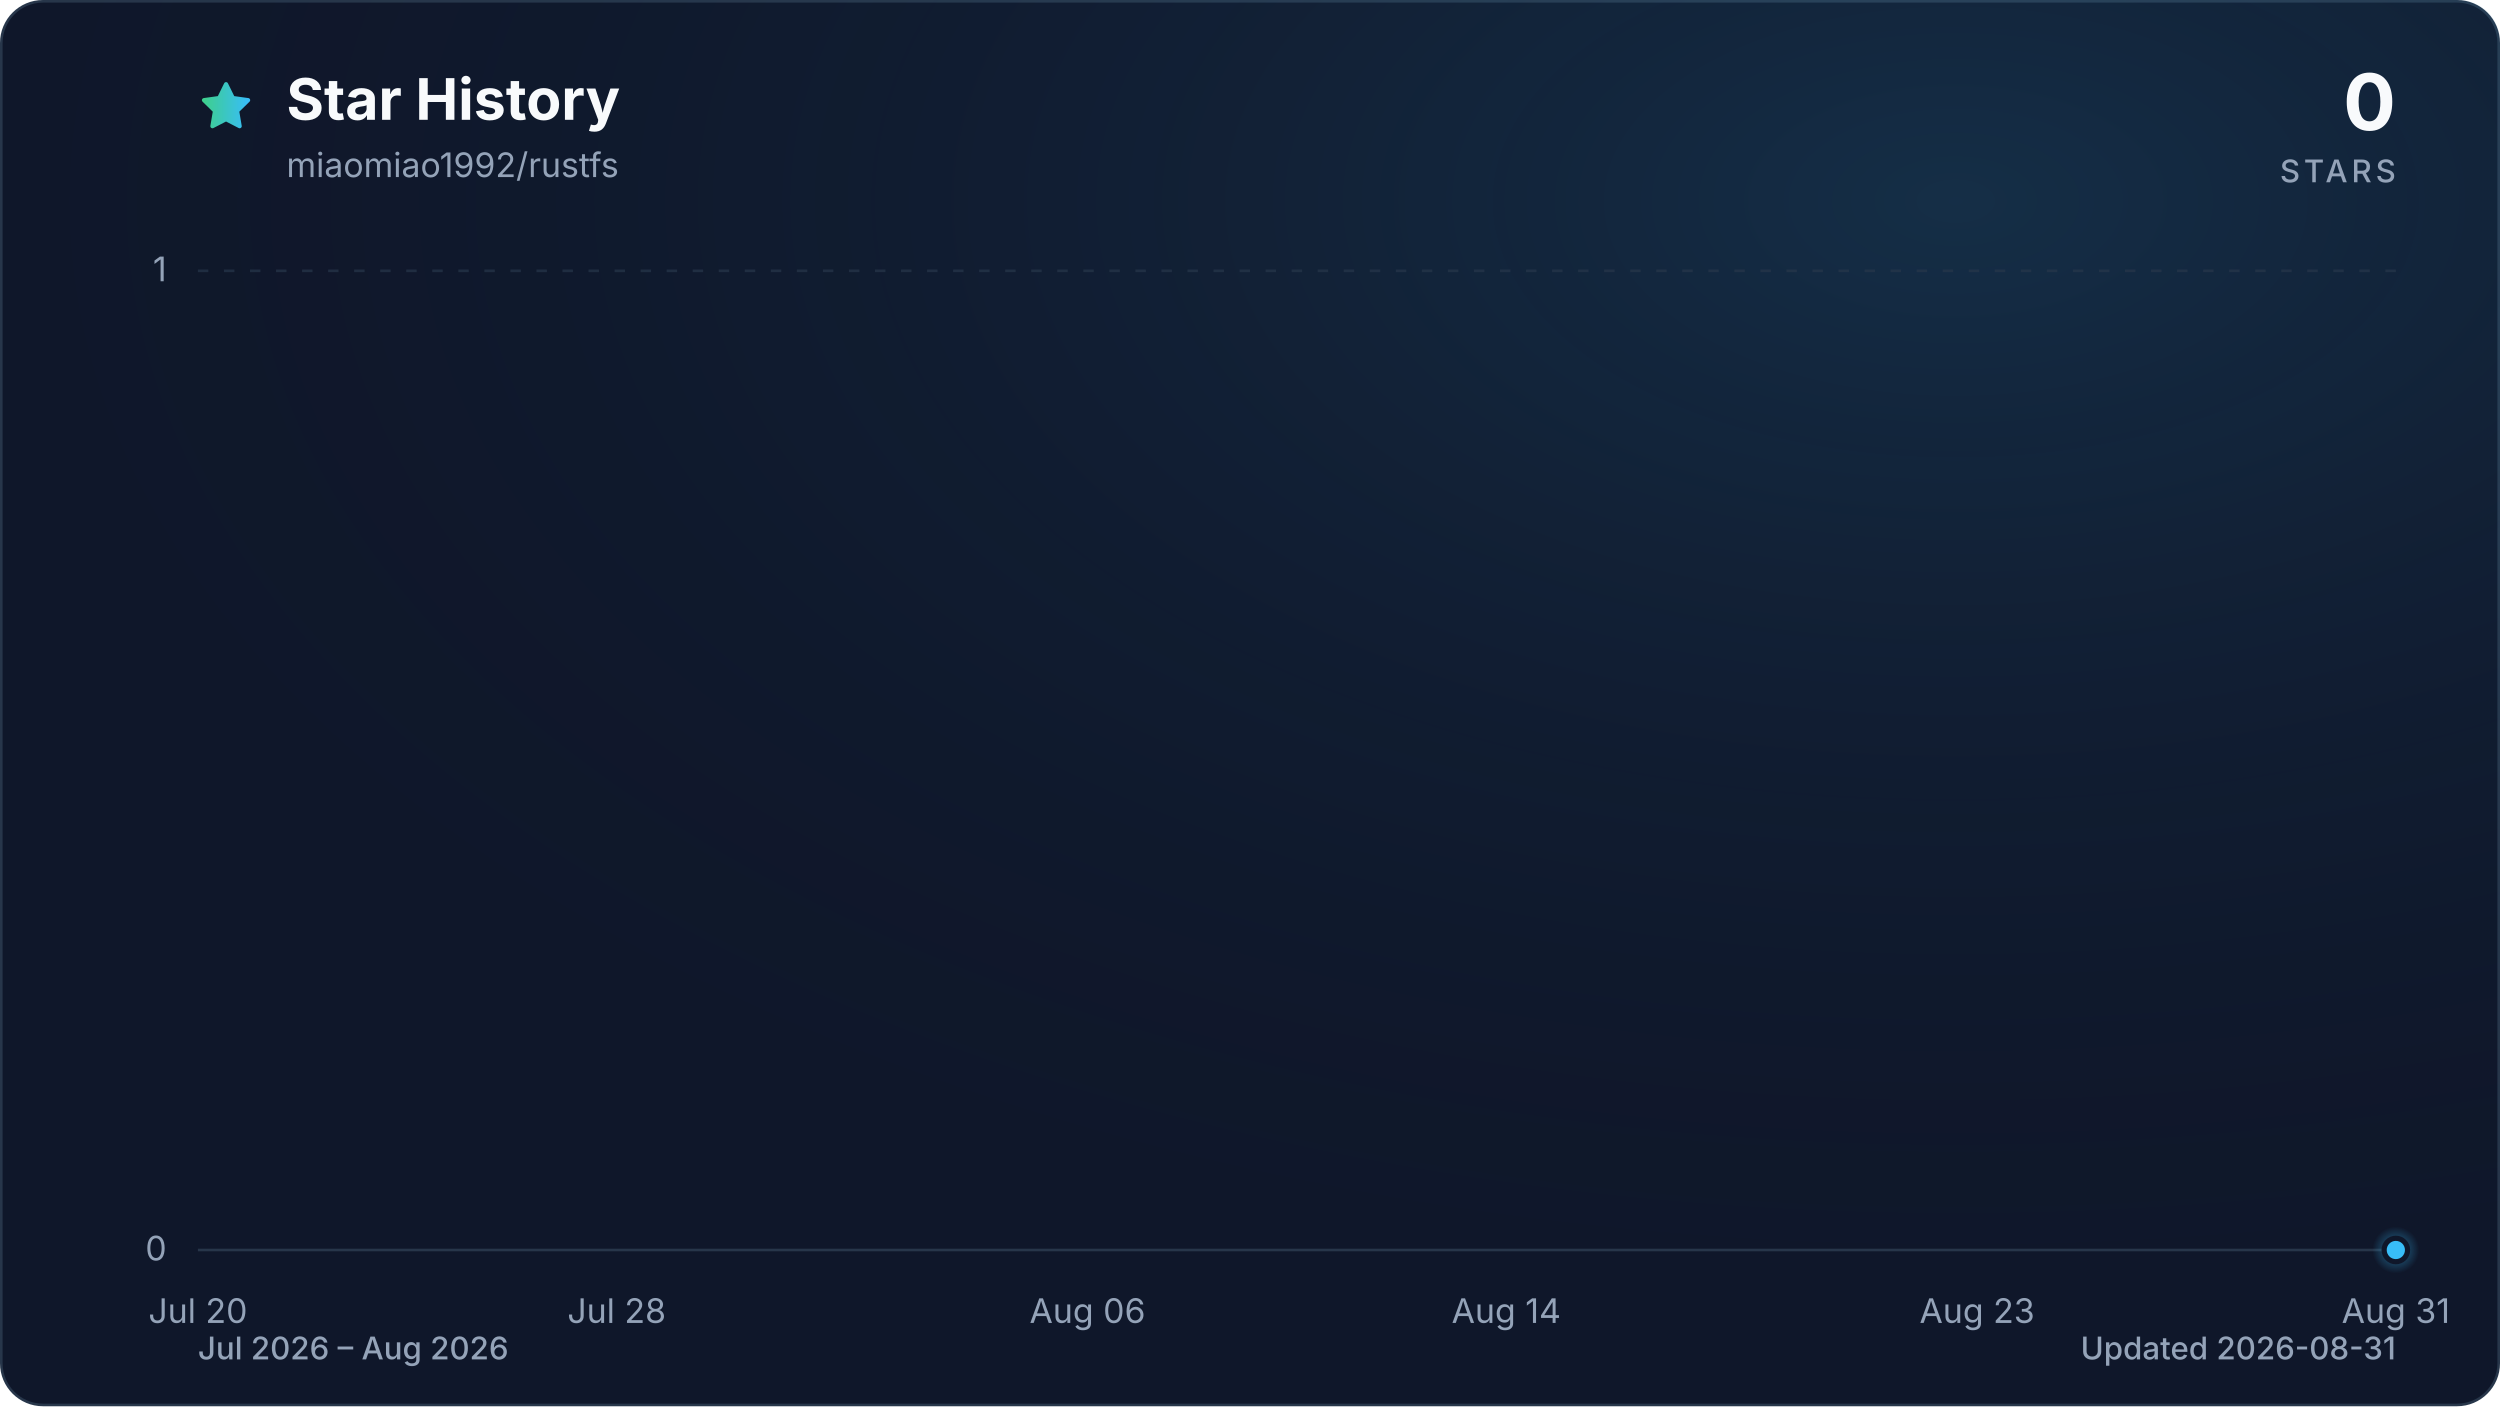
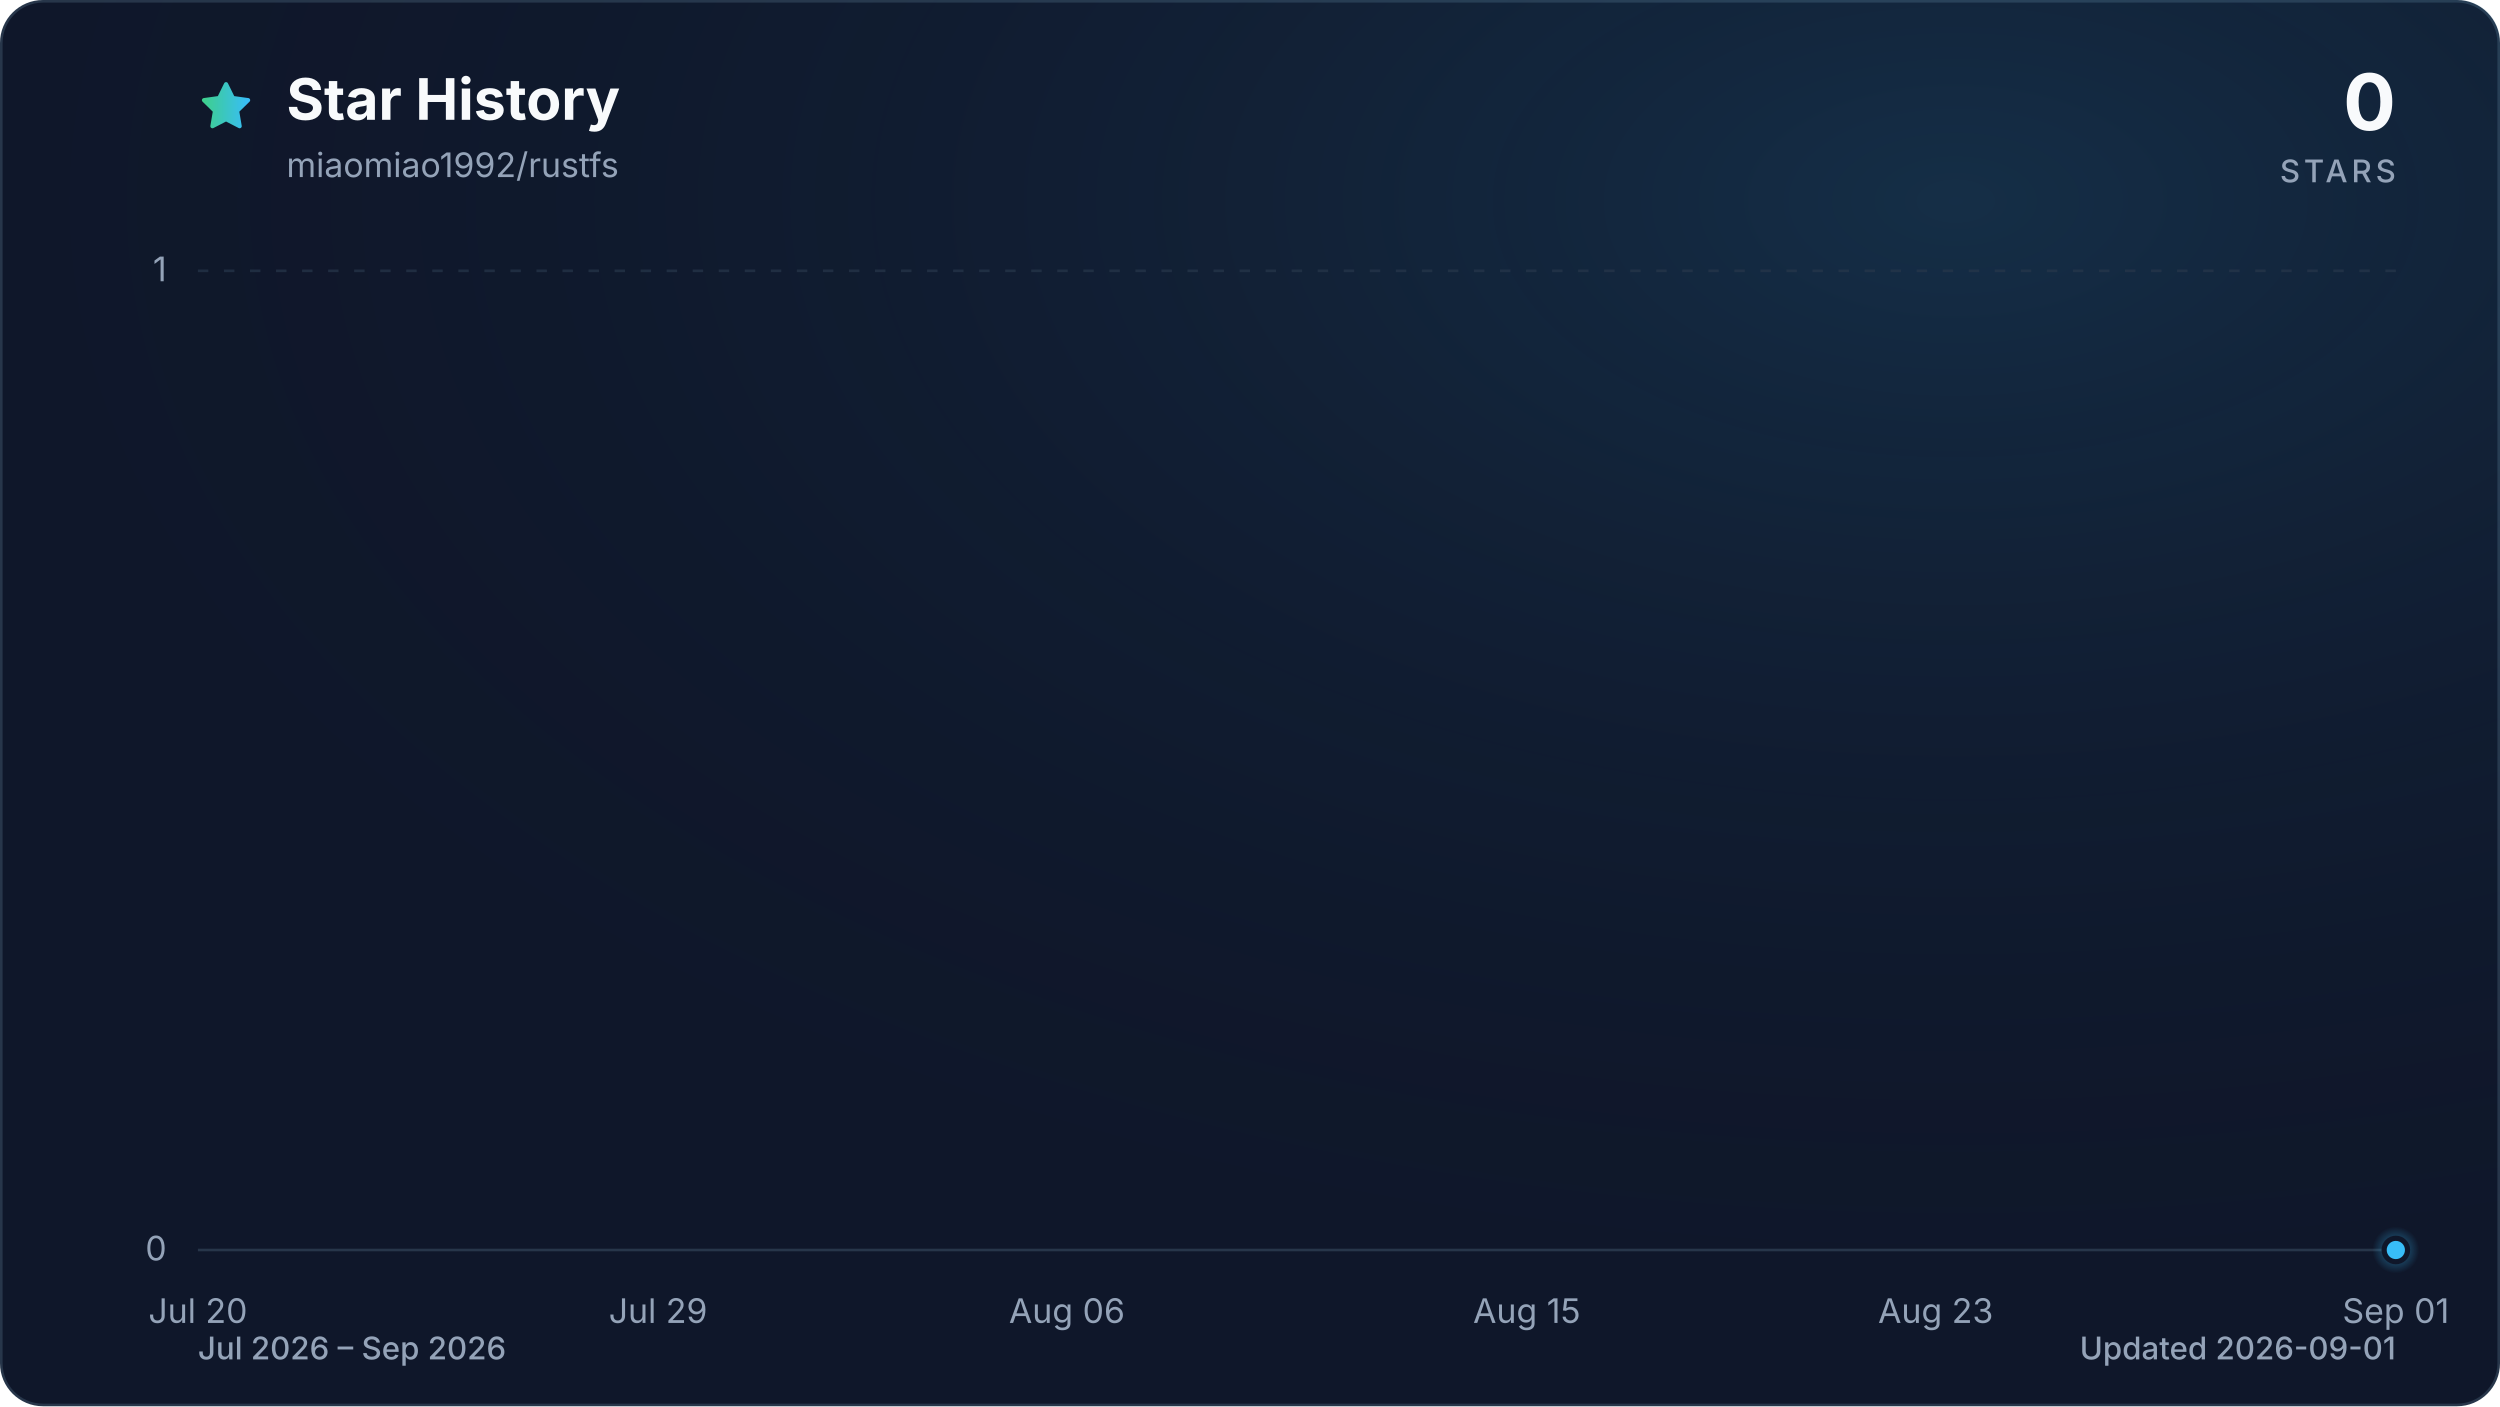
<svg xmlns="http://www.w3.org/2000/svg" viewBox="0 0 960 540" role="img" aria-labelledby="title description" data-style="gradient" data-variant="glow" data-animated="true">
  <defs>
    <linearGradient id="trend" x1="0" y1="0" x2="1" y2="0">
      <stop offset="0%" stop-color="#3ecf8e" />
      <stop offset="100%" stop-color="#38bdf8" />
    </linearGradient>
    <linearGradient id="area" x1="0" y1="0" x2="0" y2="1">
      <stop offset="0%" stop-color="#3ecf8e" stop-opacity="0.30" />
      <stop offset="55%" stop-color="#38bdf8" stop-opacity="0.10" />
      <stop offset="100%" stop-color="#38bdf8" stop-opacity="0.01" />
    </linearGradient>
    <radialGradient id="marker-halo" cx="50%" cy="50%" r="50%">
      <stop offset="0%" stop-color="#38bdf8" stop-opacity="0.55" />
      <stop offset="100%" stop-color="#38bdf8" stop-opacity="0" />
    </radialGradient>
    <radialGradient id="surface-glow" cx="78%" cy="14%" r="80%">
      <stop offset="0%" stop-color="#38bdf8" stop-opacity="0.14" />
      <stop offset="100%" stop-color="#0f172a" stop-opacity="0" />
    </radialGradient>
    <filter id="trend-glow" x="-20%" y="-20%" width="140%" height="140%">
      <feGaussianBlur stdDeviation="7" />
    </filter>
  </defs>
  <style>
.trend-enter{transform-box:fill-box;transform-origin:center;animation:trend-enter 520ms cubic-bezier(0.16,1,0.3,1)}
.marker-enter{transform-box:fill-box;transform-origin:center;animation:marker-enter 320ms cubic-bezier(0.16,1,0.3,1) 200ms both}
.marker-pulse{transform-box:fill-box;transform-origin:center;animation:marker-pulse 2.6s ease-out infinite}
@keyframes trend-enter{from{opacity:.35;transform:translateY(10px)}to{opacity:1;transform:translateY(0)}}
@keyframes marker-enter{from{opacity:0;transform:scale(.4)}to{opacity:1;transform:scale(1)}}
@keyframes marker-pulse{0%{opacity:.5;transform:scale(.7)}70%,100%{opacity:0;transform:scale(2.1)}}
@media (prefers-reduced-motion:reduce){.trend-enter,.marker-enter,.marker-pulse{animation:none!important}}
@media (prefers-reduced-motion:reduce){.marker-pulse{opacity:0}}
</style>
  <rect x="0.5" y="0.5" width="959" height="539" fill="#0f172a" stroke="#27364a" stroke-width="1" rx="16" />
  <rect width="960" height="540" fill="url(#surface-glow)" rx="16" />
  <path d="M12 2.6l2.9 5.9 6.5.9-4.7 4.6 1.1 6.5-5.8-3-5.8 3 1.1-6.5-4.7-4.6 6.5-.9L12 2.6Z" transform="translate(76 30) scale(.9)" fill="url(#trend)" stroke="url(#trend)" stroke-width="1.8" stroke-linejoin="round" aria-hidden="true" />
  <text x="110" y="46" fill="#f8fafc" font-family="ui-sans-serif, system-ui, -apple-system, BlinkMacSystemFont, 'Segoe UI', sans-serif" font-size="22" font-weight="700">Star History</text>
  <text x="110" y="68" fill="#94a3b8" font-family="ui-sans-serif, system-ui, -apple-system, BlinkMacSystemFont, 'Segoe UI', sans-serif" font-size="13">miaomiao1992/rustfs</text>
  <text x="920" y="50" fill="#f8fafc" font-family="ui-sans-serif, system-ui, -apple-system, BlinkMacSystemFont, 'Segoe UI', sans-serif" font-size="30" font-weight="700" text-anchor="end">0</text>
  <text x="920" y="70" fill="#94a3b8" font-family="ui-sans-serif, system-ui, -apple-system, BlinkMacSystemFont, 'Segoe UI', sans-serif" font-size="12" font-weight="500" letter-spacing="1.5" text-anchor="end">STARS</text>
  <line x1="76" y1="480.0" x2="920" y2="480.0" stroke="#27364a" stroke-width="1" stroke-dasharray="0" opacity="1" />
  <text x="64" y="484.0" fill="#94a3b8" font-family="ui-sans-serif, system-ui, -apple-system, BlinkMacSystemFont, 'Segoe UI', sans-serif" font-size="13" text-anchor="end">0</text>
  <line x1="76" y1="104.0" x2="920" y2="104.0" stroke="#27364a" stroke-width="1" stroke-dasharray="4 6" opacity="0.7" />
  <text x="64" y="108.0" fill="#94a3b8" font-family="ui-sans-serif, system-ui, -apple-system, BlinkMacSystemFont, 'Segoe UI', sans-serif" font-size="13" text-anchor="end">1</text>
  <text x="76.0" y="508" fill="#94a3b8" font-family="ui-sans-serif, system-ui, -apple-system, BlinkMacSystemFont, 'Segoe UI', sans-serif" font-size="13" text-anchor="middle">Jul 20</text>
-   <text x="236.8" y="508" fill="#94a3b8" font-family="ui-sans-serif, system-ui, -apple-system, BlinkMacSystemFont, 'Segoe UI', sans-serif" font-size="13" text-anchor="middle">Jul 28</text>
-   <text x="417.6" y="508" fill="#94a3b8" font-family="ui-sans-serif, system-ui, -apple-system, BlinkMacSystemFont, 'Segoe UI', sans-serif" font-size="13" text-anchor="middle">Aug 06</text>
-   <text x="578.4" y="508" fill="#94a3b8" font-family="ui-sans-serif, system-ui, -apple-system, BlinkMacSystemFont, 'Segoe UI', sans-serif" font-size="13" text-anchor="middle">Aug 14</text>
-   <text x="759.2" y="508" fill="#94a3b8" font-family="ui-sans-serif, system-ui, -apple-system, BlinkMacSystemFont, 'Segoe UI', sans-serif" font-size="13" text-anchor="middle">Aug 23</text>
-   <text x="920.0" y="508" fill="#94a3b8" font-family="ui-sans-serif, system-ui, -apple-system, BlinkMacSystemFont, 'Segoe UI', sans-serif" font-size="13" text-anchor="middle">Aug 31</text>
+   <text x="252.7" y="508" fill="#94a3b8" font-family="ui-sans-serif, system-ui, -apple-system, BlinkMacSystemFont, 'Segoe UI', sans-serif" font-size="13" text-anchor="middle">Jul 29</text>
+   <text x="409.7" y="508" fill="#94a3b8" font-family="ui-sans-serif, system-ui, -apple-system, BlinkMacSystemFont, 'Segoe UI', sans-serif" font-size="13" text-anchor="middle">Aug 06</text>
+   <text x="586.3" y="508" fill="#94a3b8" font-family="ui-sans-serif, system-ui, -apple-system, BlinkMacSystemFont, 'Segoe UI', sans-serif" font-size="13" text-anchor="middle">Aug 15</text>
+   <text x="743.3" y="508" fill="#94a3b8" font-family="ui-sans-serif, system-ui, -apple-system, BlinkMacSystemFont, 'Segoe UI', sans-serif" font-size="13" text-anchor="middle">Aug 23</text>
+   <text x="920.0" y="508" fill="#94a3b8" font-family="ui-sans-serif, system-ui, -apple-system, BlinkMacSystemFont, 'Segoe UI', sans-serif" font-size="13" text-anchor="middle">Sep 01</text>
  <g class="trend-enter">
-     <path d="M 76.0 480.0 C 82.7 480.0, 89.4 480.0, 96.1 480.0 C 102.8 480.0, 109.5 480.0, 116.2 480.0 C 122.9 480.0, 129.6 480.0, 136.3 480.0 C 143.0 480.0, 149.7 480.0, 156.4 480.0 C 163.1 480.0, 169.8 480.0, 176.5 480.0 C 183.2 480.0, 189.9 480.0, 196.6 480.0 C 203.3 480.0, 210.0 480.0, 216.7 480.0 C 223.4 480.0, 230.1 480.0, 236.8 480.0 C 243.5 480.0, 250.2 480.0, 256.9 480.0 C 263.6 480.0, 270.3 480.0, 277.0 480.0 C 283.7 480.0, 290.3 480.0, 297.0 480.0 C 303.7 480.0, 310.4 480.0, 317.1 480.0 C 323.8 480.0, 330.5 480.0, 337.2 480.0 C 343.9 480.0, 350.6 480.0, 357.3 480.0 C 364.0 480.0, 370.7 480.0, 377.4 480.0 C 384.1 480.0, 390.8 480.0, 397.5 480.0 C 404.2 480.0, 410.9 480.0, 417.6 480.0 C 424.3 480.0, 431.0 480.0, 437.7 480.0 C 444.4 480.0, 451.1 480.0, 457.8 480.0 C 464.5 480.0, 471.2 480.0, 477.9 480.0 C 484.6 480.0, 491.3 480.0, 498.0 480.0 C 504.7 480.0, 511.4 480.0, 518.1 480.0 C 524.8 480.0, 531.5 480.0, 538.2 480.0 C 544.9 480.0, 551.6 480.0, 558.3 480.0 C 565.0 480.0, 571.7 480.0, 578.4 480.0 C 585.1 480.0, 591.8 480.0, 598.5 480.0 C 605.2 480.0, 611.9 480.0, 618.6 480.0 C 625.3 480.0, 632.0 480.0, 638.7 480.0 C 645.4 480.0, 652.1 480.0, 658.8 480.0 C 665.5 480.0, 672.2 480.0, 678.9 480.0 C 685.6 480.0, 692.3 480.0, 699.0 480.0 C 705.7 480.0, 712.3 480.0, 719.0 480.0 C 725.7 480.0, 732.4 480.0, 739.1 480.0 C 745.8 480.0, 752.5 480.0, 759.2 480.0 C 765.9 480.0, 772.6 480.0, 779.3 480.0 C 786.0 480.0, 792.7 480.0, 799.4 480.0 C 806.1 480.0, 812.8 480.0, 819.5 480.0 C 826.2 480.0, 832.9 480.0, 839.6 480.0 C 846.3 480.0, 853.0 480.0, 859.7 480.0 C 866.4 480.0, 873.1 480.0, 879.8 480.0 C 886.5 480.0, 893.2 480.0, 899.9 480.0 C 906.6 480.0, 913.3 480.0, 920.0 480.0 L 920.0 480.0 L 76.0 480.0 Z" fill="url(#area)" />
-     <path d="M 76.0 480.0 C 82.7 480.0, 89.4 480.0, 96.1 480.0 C 102.8 480.0, 109.5 480.0, 116.2 480.0 C 122.9 480.0, 129.6 480.0, 136.3 480.0 C 143.0 480.0, 149.7 480.0, 156.4 480.0 C 163.1 480.0, 169.8 480.0, 176.5 480.0 C 183.2 480.0, 189.9 480.0, 196.6 480.0 C 203.3 480.0, 210.0 480.0, 216.7 480.0 C 223.4 480.0, 230.1 480.0, 236.8 480.0 C 243.5 480.0, 250.2 480.0, 256.9 480.0 C 263.6 480.0, 270.3 480.0, 277.0 480.0 C 283.7 480.0, 290.3 480.0, 297.0 480.0 C 303.7 480.0, 310.4 480.0, 317.1 480.0 C 323.8 480.0, 330.5 480.0, 337.2 480.0 C 343.9 480.0, 350.6 480.0, 357.3 480.0 C 364.0 480.0, 370.7 480.0, 377.4 480.0 C 384.1 480.0, 390.8 480.0, 397.5 480.0 C 404.2 480.0, 410.9 480.0, 417.6 480.0 C 424.3 480.0, 431.0 480.0, 437.7 480.0 C 444.4 480.0, 451.1 480.0, 457.8 480.0 C 464.5 480.0, 471.2 480.0, 477.9 480.0 C 484.6 480.0, 491.3 480.0, 498.0 480.0 C 504.7 480.0, 511.4 480.0, 518.1 480.0 C 524.8 480.0, 531.5 480.0, 538.2 480.0 C 544.9 480.0, 551.6 480.0, 558.3 480.0 C 565.0 480.0, 571.7 480.0, 578.4 480.0 C 585.1 480.0, 591.8 480.0, 598.5 480.0 C 605.2 480.0, 611.9 480.0, 618.6 480.0 C 625.3 480.0, 632.0 480.0, 638.7 480.0 C 645.4 480.0, 652.1 480.0, 658.8 480.0 C 665.5 480.0, 672.2 480.0, 678.9 480.0 C 685.6 480.0, 692.3 480.0, 699.0 480.0 C 705.7 480.0, 712.3 480.0, 719.0 480.0 C 725.7 480.0, 732.4 480.0, 739.1 480.0 C 745.8 480.0, 752.5 480.0, 759.2 480.0 C 765.9 480.0, 772.6 480.0, 779.3 480.0 C 786.0 480.0, 792.7 480.0, 799.4 480.0 C 806.1 480.0, 812.8 480.0, 819.5 480.0 C 826.2 480.0, 832.9 480.0, 839.6 480.0 C 846.3 480.0, 853.0 480.0, 859.7 480.0 C 866.4 480.0, 873.1 480.0, 879.8 480.0 C 886.5 480.0, 893.2 480.0, 899.9 480.0 C 906.6 480.0, 913.3 480.0, 920.0 480.0" fill="none" stroke="url(#trend)" stroke-width="12" stroke-linecap="round" stroke-linejoin="round" opacity="0.16" filter="url(#trend-glow)" />
-     <path d="M 76.0 480.0 C 82.7 480.0, 89.4 480.0, 96.1 480.0 C 102.8 480.0, 109.5 480.0, 116.2 480.0 C 122.9 480.0, 129.6 480.0, 136.3 480.0 C 143.0 480.0, 149.7 480.0, 156.4 480.0 C 163.1 480.0, 169.8 480.0, 176.5 480.0 C 183.2 480.0, 189.9 480.0, 196.6 480.0 C 203.3 480.0, 210.0 480.0, 216.7 480.0 C 223.4 480.0, 230.1 480.0, 236.8 480.0 C 243.5 480.0, 250.2 480.0, 256.9 480.0 C 263.6 480.0, 270.3 480.0, 277.0 480.0 C 283.7 480.0, 290.3 480.0, 297.0 480.0 C 303.7 480.0, 310.4 480.0, 317.1 480.0 C 323.8 480.0, 330.5 480.0, 337.2 480.0 C 343.9 480.0, 350.6 480.0, 357.3 480.0 C 364.0 480.0, 370.7 480.0, 377.4 480.0 C 384.1 480.0, 390.8 480.0, 397.5 480.0 C 404.2 480.0, 410.9 480.0, 417.6 480.0 C 424.3 480.0, 431.0 480.0, 437.7 480.0 C 444.4 480.0, 451.1 480.0, 457.8 480.0 C 464.5 480.0, 471.2 480.0, 477.9 480.0 C 484.6 480.0, 491.3 480.0, 498.0 480.0 C 504.7 480.0, 511.4 480.0, 518.1 480.0 C 524.8 480.0, 531.5 480.0, 538.2 480.0 C 544.9 480.0, 551.6 480.0, 558.3 480.0 C 565.0 480.0, 571.7 480.0, 578.4 480.0 C 585.1 480.0, 591.8 480.0, 598.5 480.0 C 605.2 480.0, 611.9 480.0, 618.6 480.0 C 625.3 480.0, 632.0 480.0, 638.7 480.0 C 645.4 480.0, 652.1 480.0, 658.8 480.0 C 665.5 480.0, 672.2 480.0, 678.9 480.0 C 685.6 480.0, 692.3 480.0, 699.0 480.0 C 705.7 480.0, 712.3 480.0, 719.0 480.0 C 725.7 480.0, 732.4 480.0, 739.1 480.0 C 745.8 480.0, 752.5 480.0, 759.2 480.0 C 765.9 480.0, 772.6 480.0, 779.3 480.0 C 786.0 480.0, 792.7 480.0, 799.4 480.0 C 806.1 480.0, 812.8 480.0, 819.5 480.0 C 826.2 480.0, 832.9 480.0, 839.6 480.0 C 846.3 480.0, 853.0 480.0, 859.7 480.0 C 866.4 480.0, 873.1 480.0, 879.8 480.0 C 886.5 480.0, 893.2 480.0, 899.9 480.0 C 906.6 480.0, 913.3 480.0, 920.0 480.0" fill="none" stroke="url(#trend)" stroke-width="3" stroke-linecap="round" stroke-linejoin="round" />
+     <path d="M 76.0 480.0 C 82.5 480.0, 89.1 480.0, 95.6 480.0 C 102.2 480.0, 108.7 480.0, 115.3 480.0 C 121.8 480.0, 128.3 480.0, 134.9 480.0 C 141.4 480.0, 148.0 480.0, 154.5 480.0 C 161.1 480.0, 167.6 480.0, 174.1 480.0 C 180.7 480.0, 187.2 480.0, 193.8 480.0 C 200.3 480.0, 206.9 480.0, 213.4 480.0 C 219.9 480.0, 226.5 480.0, 233.0 480.0 C 239.6 480.0, 246.1 480.0, 252.7 480.0 C 259.2 480.0, 265.7 480.0, 272.3 480.0 C 278.8 480.0, 285.4 480.0, 291.9 480.0 C 298.4 480.0, 305.0 480.0, 311.5 480.0 C 318.1 480.0, 324.6 480.0, 331.2 480.0 C 337.7 480.0, 344.2 480.0, 350.8 480.0 C 357.3 480.0, 363.9 480.0, 370.4 480.0 C 377.0 480.0, 383.5 480.0, 390.0 480.0 C 396.6 480.0, 403.1 480.0, 409.7 480.0 C 416.2 480.0, 422.8 480.0, 429.3 480.0 C 435.8 480.0, 442.4 480.0, 448.9 480.0 C 455.5 480.0, 462.0 480.0, 468.6 480.0 C 475.1 480.0, 481.6 480.0, 488.2 480.0 C 494.7 480.0, 501.3 480.0, 507.8 480.0 C 514.4 480.0, 520.9 480.0, 527.4 480.0 C 534.0 480.0, 540.5 480.0, 547.1 480.0 C 553.6 480.0, 560.2 480.0, 566.7 480.0 C 573.2 480.0, 579.8 480.0, 586.3 480.0 C 592.9 480.0, 599.4 480.0, 606.0 480.0 C 612.5 480.0, 619.0 480.0, 625.6 480.0 C 632.1 480.0, 638.7 480.0, 645.2 480.0 C 651.8 480.0, 658.3 480.0, 664.8 480.0 C 671.4 480.0, 677.9 480.0, 684.5 480.0 C 691.0 480.0, 697.6 480.0, 704.1 480.0 C 710.6 480.0, 717.2 480.0, 723.7 480.0 C 730.3 480.0, 736.8 480.0, 743.3 480.0 C 749.9 480.0, 756.4 480.0, 763.0 480.0 C 769.5 480.0, 776.1 480.0, 782.6 480.0 C 789.1 480.0, 795.7 480.0, 802.2 480.0 C 808.8 480.0, 815.3 480.0, 821.9 480.0 C 828.4 480.0, 834.9 480.0, 841.5 480.0 C 848.0 480.0, 854.6 480.0, 861.1 480.0 C 867.7 480.0, 874.2 480.0, 880.7 480.0 C 887.3 480.0, 893.8 480.0, 900.4 480.0 C 906.9 480.0, 913.5 480.0, 920.0 480.0 L 920.0 480.0 L 76.0 480.0 Z" fill="url(#area)" />
+     <path d="M 76.0 480.0 C 82.5 480.0, 89.1 480.0, 95.6 480.0 C 102.2 480.0, 108.7 480.0, 115.3 480.0 C 121.8 480.0, 128.3 480.0, 134.9 480.0 C 141.4 480.0, 148.0 480.0, 154.5 480.0 C 161.1 480.0, 167.6 480.0, 174.1 480.0 C 180.7 480.0, 187.2 480.0, 193.8 480.0 C 200.3 480.0, 206.9 480.0, 213.4 480.0 C 219.9 480.0, 226.5 480.0, 233.0 480.0 C 239.6 480.0, 246.1 480.0, 252.7 480.0 C 259.2 480.0, 265.7 480.0, 272.3 480.0 C 278.8 480.0, 285.4 480.0, 291.9 480.0 C 298.4 480.0, 305.0 480.0, 311.5 480.0 C 318.1 480.0, 324.6 480.0, 331.2 480.0 C 337.7 480.0, 344.2 480.0, 350.8 480.0 C 357.3 480.0, 363.9 480.0, 370.4 480.0 C 377.0 480.0, 383.5 480.0, 390.0 480.0 C 396.6 480.0, 403.1 480.0, 409.7 480.0 C 416.2 480.0, 422.8 480.0, 429.3 480.0 C 435.8 480.0, 442.4 480.0, 448.9 480.0 C 455.5 480.0, 462.0 480.0, 468.6 480.0 C 475.1 480.0, 481.6 480.0, 488.2 480.0 C 494.7 480.0, 501.3 480.0, 507.8 480.0 C 514.4 480.0, 520.9 480.0, 527.4 480.0 C 534.0 480.0, 540.5 480.0, 547.1 480.0 C 553.6 480.0, 560.2 480.0, 566.7 480.0 C 573.2 480.0, 579.8 480.0, 586.3 480.0 C 592.9 480.0, 599.4 480.0, 606.0 480.0 C 612.5 480.0, 619.0 480.0, 625.6 480.0 C 632.1 480.0, 638.7 480.0, 645.2 480.0 C 651.8 480.0, 658.3 480.0, 664.8 480.0 C 671.4 480.0, 677.9 480.0, 684.5 480.0 C 691.0 480.0, 697.6 480.0, 704.1 480.0 C 710.6 480.0, 717.2 480.0, 723.7 480.0 C 730.3 480.0, 736.8 480.0, 743.3 480.0 C 749.9 480.0, 756.4 480.0, 763.0 480.0 C 769.5 480.0, 776.1 480.0, 782.6 480.0 C 789.1 480.0, 795.7 480.0, 802.2 480.0 C 808.8 480.0, 815.3 480.0, 821.9 480.0 C 828.4 480.0, 834.9 480.0, 841.5 480.0 C 848.0 480.0, 854.6 480.0, 861.1 480.0 C 867.7 480.0, 874.2 480.0, 880.7 480.0 C 887.3 480.0, 893.8 480.0, 900.4 480.0 C 906.9 480.0, 913.5 480.0, 920.0 480.0" fill="none" stroke="url(#trend)" stroke-width="12" stroke-linecap="round" stroke-linejoin="round" opacity="0.16" filter="url(#trend-glow)" />
+     <path d="M 76.0 480.0 C 82.5 480.0, 89.1 480.0, 95.6 480.0 C 102.2 480.0, 108.7 480.0, 115.3 480.0 C 121.8 480.0, 128.3 480.0, 134.9 480.0 C 141.4 480.0, 148.0 480.0, 154.5 480.0 C 161.1 480.0, 167.6 480.0, 174.1 480.0 C 180.7 480.0, 187.2 480.0, 193.8 480.0 C 200.3 480.0, 206.9 480.0, 213.4 480.0 C 219.9 480.0, 226.5 480.0, 233.0 480.0 C 239.6 480.0, 246.1 480.0, 252.7 480.0 C 259.2 480.0, 265.7 480.0, 272.3 480.0 C 278.8 480.0, 285.4 480.0, 291.9 480.0 C 298.4 480.0, 305.0 480.0, 311.5 480.0 C 318.1 480.0, 324.6 480.0, 331.2 480.0 C 337.7 480.0, 344.2 480.0, 350.8 480.0 C 357.3 480.0, 363.9 480.0, 370.4 480.0 C 377.0 480.0, 383.5 480.0, 390.0 480.0 C 396.6 480.0, 403.1 480.0, 409.7 480.0 C 416.2 480.0, 422.8 480.0, 429.3 480.0 C 435.8 480.0, 442.4 480.0, 448.9 480.0 C 455.5 480.0, 462.0 480.0, 468.6 480.0 C 475.1 480.0, 481.6 480.0, 488.2 480.0 C 494.7 480.0, 501.3 480.0, 507.8 480.0 C 514.4 480.0, 520.9 480.0, 527.4 480.0 C 534.0 480.0, 540.5 480.0, 547.1 480.0 C 553.6 480.0, 560.2 480.0, 566.7 480.0 C 573.2 480.0, 579.8 480.0, 586.3 480.0 C 592.9 480.0, 599.4 480.0, 606.0 480.0 C 612.5 480.0, 619.0 480.0, 625.6 480.0 C 632.1 480.0, 638.7 480.0, 645.2 480.0 C 651.8 480.0, 658.3 480.0, 664.8 480.0 C 671.4 480.0, 677.9 480.0, 684.5 480.0 C 691.0 480.0, 697.6 480.0, 704.1 480.0 C 710.6 480.0, 717.2 480.0, 723.7 480.0 C 730.3 480.0, 736.8 480.0, 743.3 480.0 C 749.9 480.0, 756.4 480.0, 763.0 480.0 C 769.5 480.0, 776.1 480.0, 782.6 480.0 C 789.1 480.0, 795.7 480.0, 802.2 480.0 C 808.8 480.0, 815.3 480.0, 821.9 480.0 C 828.4 480.0, 834.9 480.0, 841.5 480.0 C 848.0 480.0, 854.6 480.0, 861.1 480.0 C 867.7 480.0, 874.2 480.0, 880.7 480.0 C 887.3 480.0, 893.8 480.0, 900.4 480.0 C 906.9 480.0, 913.5 480.0, 920.0 480.0" fill="none" stroke="url(#trend)" stroke-width="3" stroke-linecap="round" stroke-linejoin="round" />
  </g>
  <g class="marker-enter">
    <circle class="marker-pulse" cx="920.0" cy="480.0" r="9" fill="url(#marker-halo)" />
    <circle cx="920.0" cy="480.0" r="4.5" fill="#38bdf8" stroke="#0f172a" stroke-width="2" />
  </g>
-   <text x="76" y="522" fill="#94a3b8" font-family="ui-sans-serif, system-ui, -apple-system, BlinkMacSystemFont, 'Segoe UI', sans-serif" font-size="12" font-weight="500">Jul 2026 – Aug 2026</text>
-   <text x="920" y="522" fill="#94a3b8" font-family="ui-sans-serif, system-ui, -apple-system, BlinkMacSystemFont, 'Segoe UI', sans-serif" font-size="12" font-weight="500" text-anchor="end">Updated 2026-08-31</text>
+   <text x="76" y="522" fill="#94a3b8" font-family="ui-sans-serif, system-ui, -apple-system, BlinkMacSystemFont, 'Segoe UI', sans-serif" font-size="12" font-weight="500">Jul 2026 – Sep 2026</text>
+   <text x="920" y="522" fill="#94a3b8" font-family="ui-sans-serif, system-ui, -apple-system, BlinkMacSystemFont, 'Segoe UI', sans-serif" font-size="12" font-weight="500" text-anchor="end">Updated 2026-09-01</text>
</svg>
